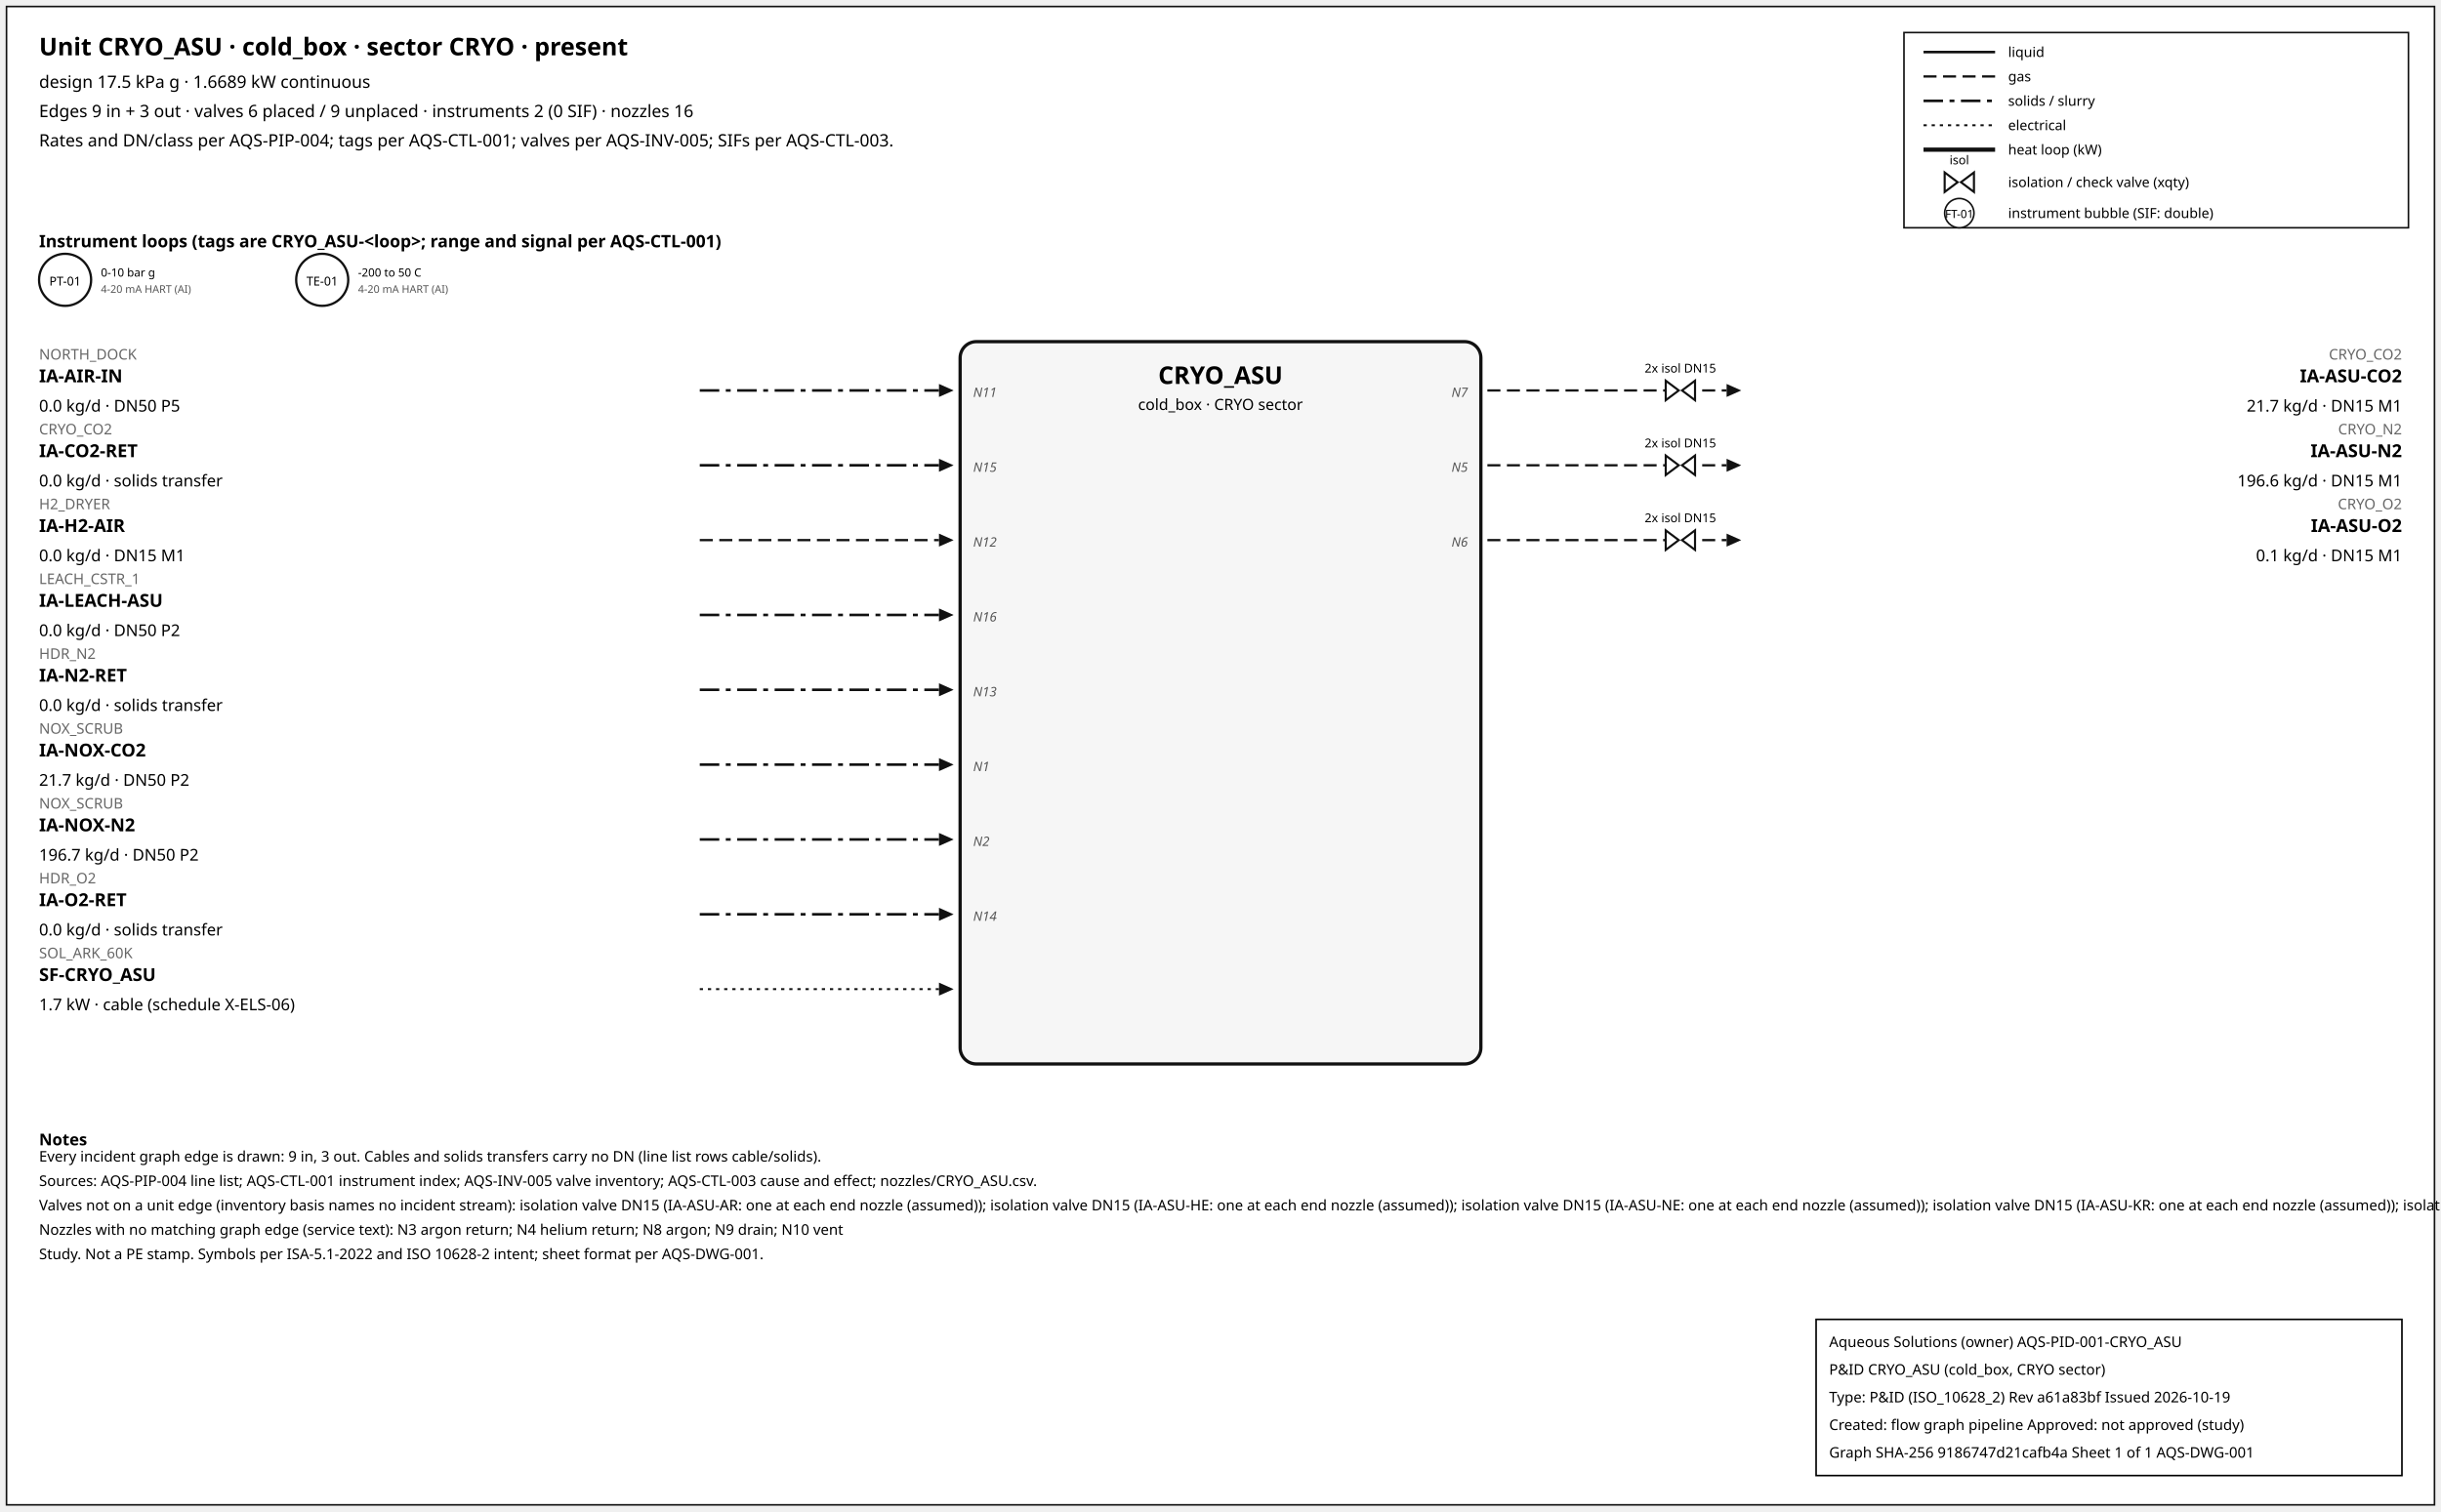
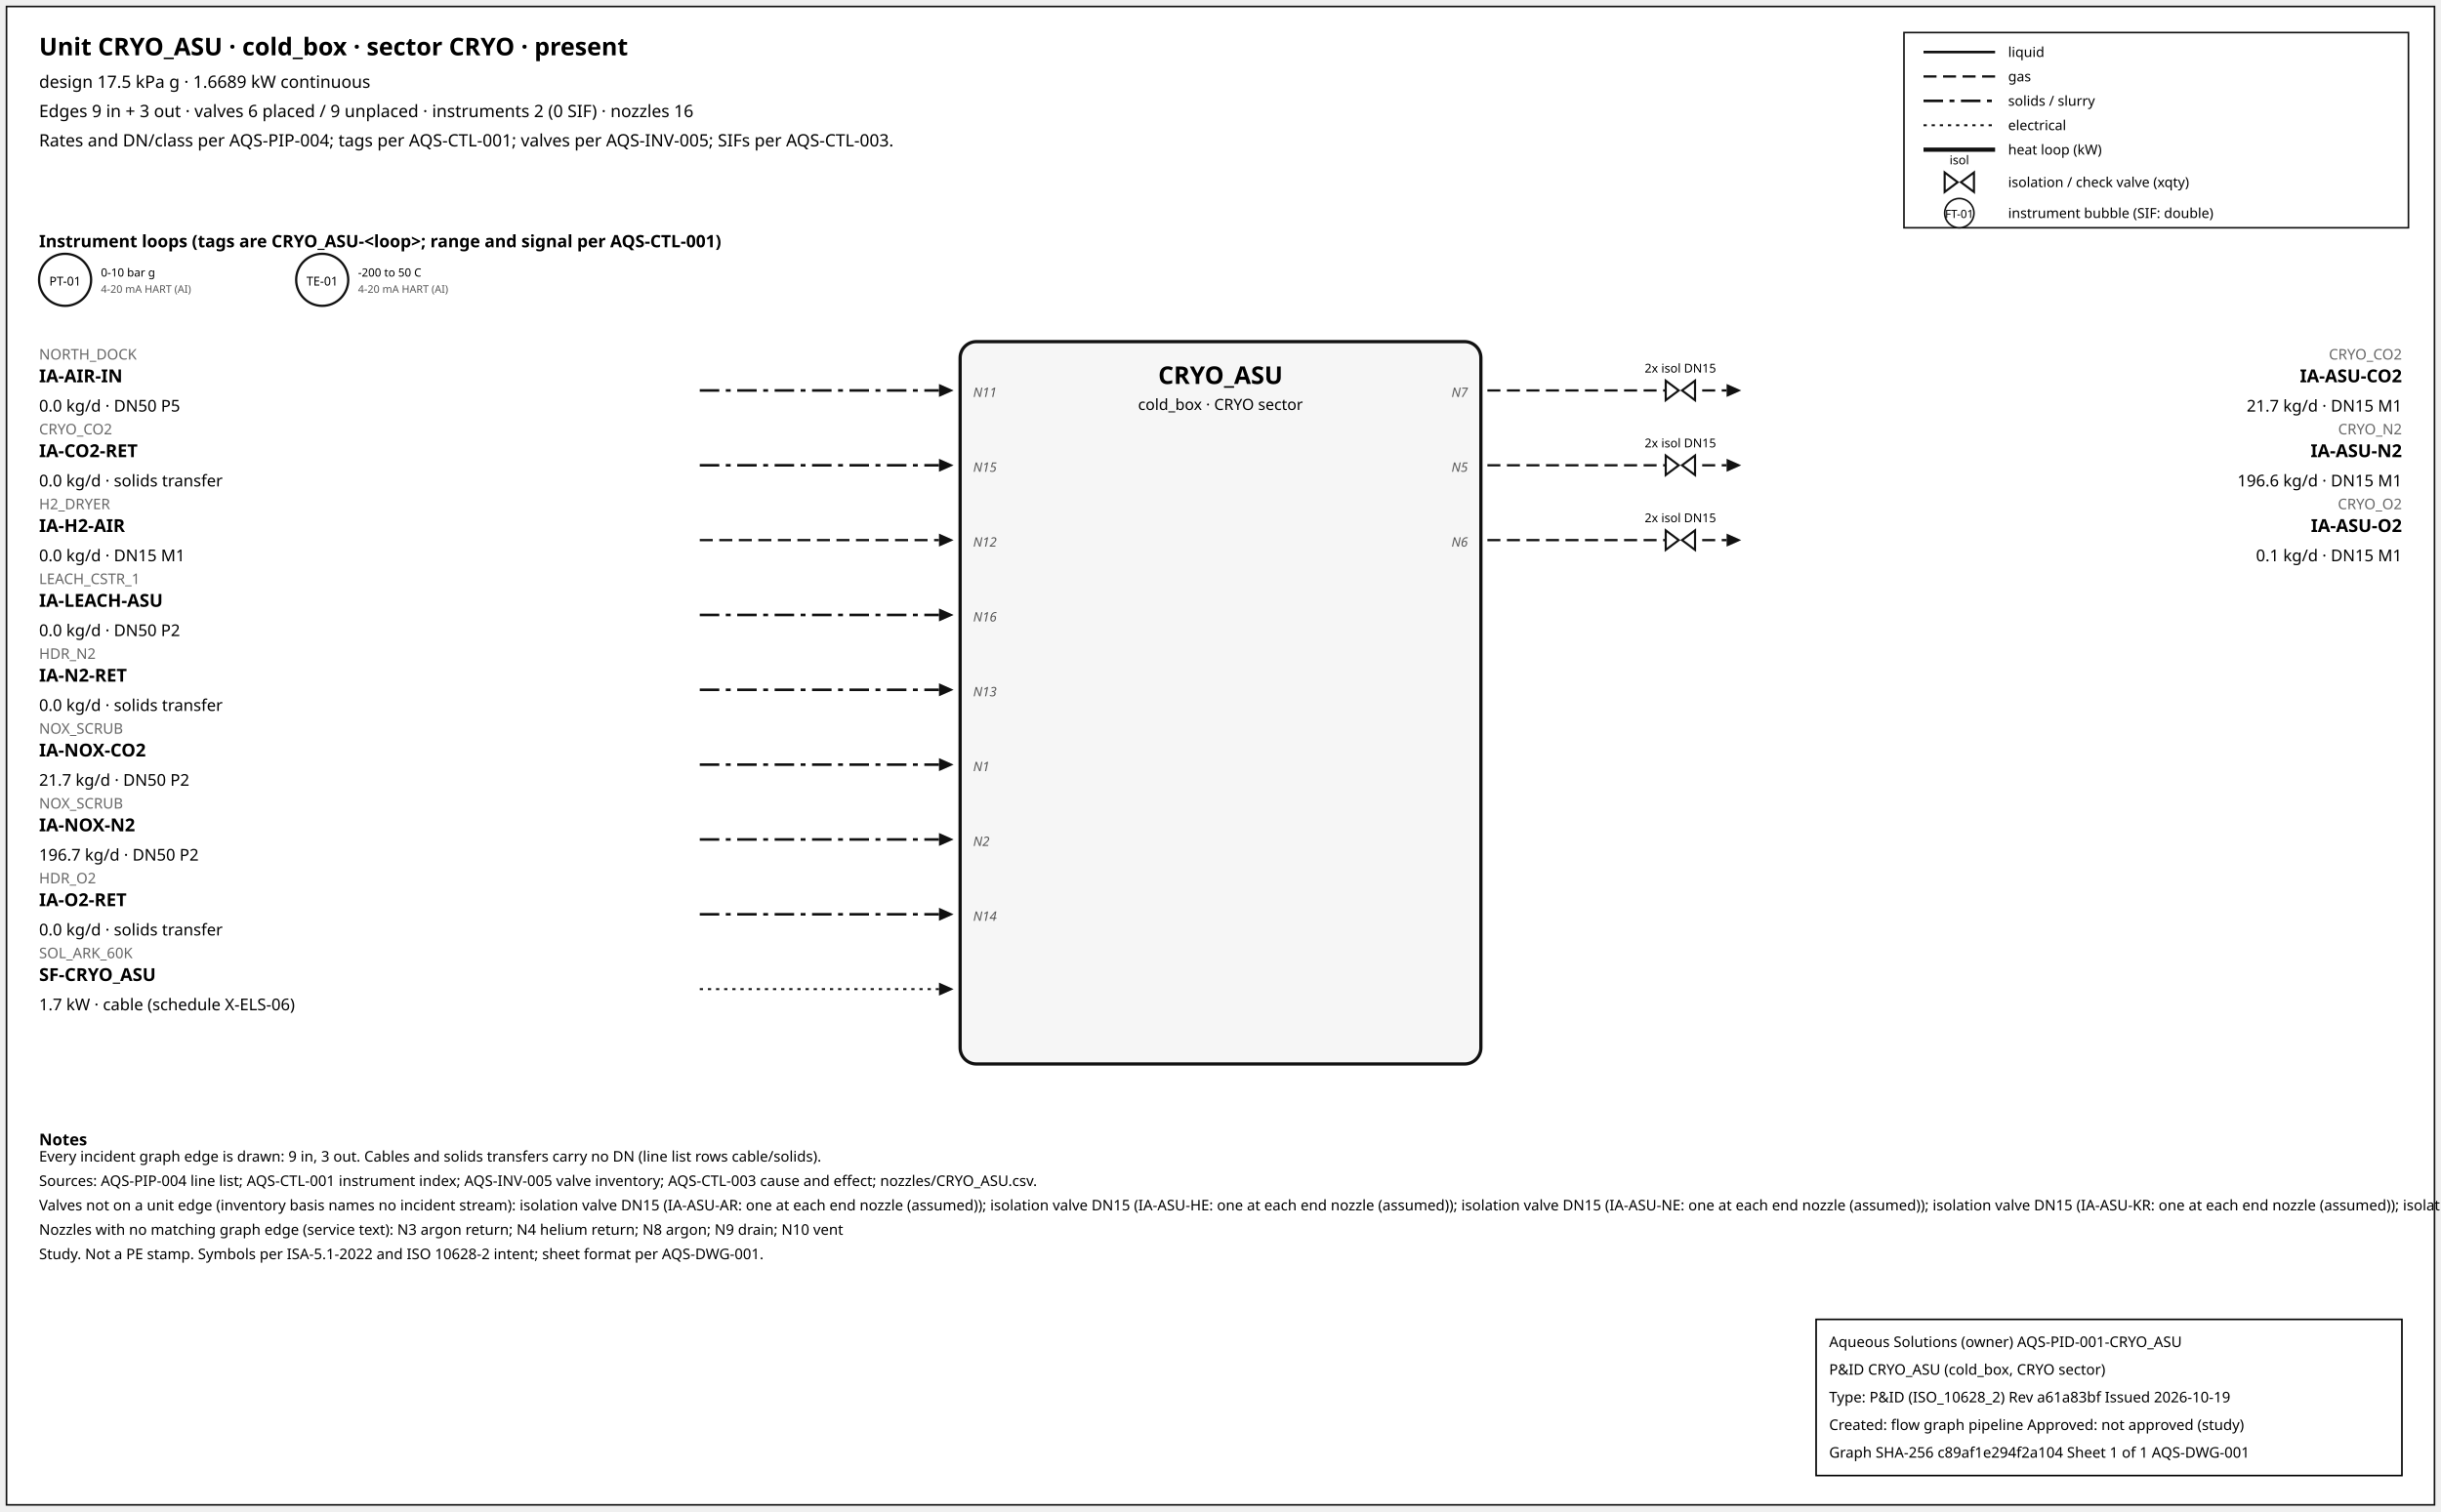
<svg xmlns="http://www.w3.org/2000/svg" width="1500" height="929" font-family="sans-serif">
  <rect x="4" y="4" width="1492" height="921" fill="white" stroke="#111" />
  <text x="24" y="34" font-size="15" font-weight="600">Unit CRYO_ASU · cold_box · sector CRYO · present</text>
  <text x="24" y="54" font-size="10.5">design 17.5 kPa g · 1.6689 kW continuous</text>
  <text x="24" y="72" font-size="10.5">Edges 9 in + 3 out · valves 6 placed / 9 unplaced · instruments 2 (0 SIF) · nozzles 16</text>
  <text x="24" y="90" font-size="10.5">Rates and DN/class per AQS-PIP-004; tags per AQS-CTL-001; valves per AQS-INV-005; SIFs per AQS-CTL-003.</text>
  <rect x="1170" y="20" width="310" height="120" fill="white" stroke="#111" />
  <line x1="1182" y1="32" x2="1226" y2="32" stroke="#111" stroke-width="1.6" />
  <text x="1234" y="35" font-size="8.5">liquid</text>
  <line x1="1182" y1="47" x2="1226" y2="47" stroke="#111" stroke-width="1.4" stroke-dasharray="8,4" />
  <text x="1234" y="50" font-size="8.5">gas</text>
  <line x1="1182" y1="62" x2="1226" y2="62" stroke="#111" stroke-width="1.6" stroke-dasharray="12,4,3,4" />
  <text x="1234" y="65" font-size="8.5">solids / slurry</text>
  <line x1="1182" y1="77" x2="1226" y2="77" stroke="#111" stroke-width="1.2" stroke-dasharray="2,3" />
  <text x="1234" y="80" font-size="8.5">electrical</text>
  <line x1="1182" y1="92" x2="1226" y2="92" stroke="#111" stroke-width="2.6" />
  <text x="1234" y="95" font-size="8.5">heat loop (kW)</text>
  <path d="M 1195.0,106 L 1203.0,112 L 1195.0,118 Z M 1213.0,106 L 1205.0,112 L 1213.0,118 Z" fill="white" stroke="#111" stroke-width="1.3" />
  <text x="1204.0" y="101.0" font-size="7.5" text-anchor="middle">isol</text>
  <text x="1234" y="115" font-size="8.5">isolation / check valve (xqty)</text>
  <circle cx="1204" cy="131" r="9" fill="white" stroke="#111" />
  <text x="1204" y="134" font-size="7" text-anchor="middle">FT-01</text>
  <text x="1234" y="134" font-size="8.5">instrument bubble (SIF: double)</text>
  <text x="24" y="152" font-size="10.5" font-weight="600">Instrument loops (tags are CRYO_ASU-&lt;loop&gt;; range and signal per AQS-CTL-001)</text>
  <circle cx="40" cy="172" r="16" fill="white" stroke="#111" stroke-width="1.4" />
  <text x="40" y="175.5" font-size="7.5" text-anchor="middle">PT-01</text>
  <text x="62" y="170" font-size="7">0-10 bar g</text>
  <text x="62" y="180" font-size="6.5" fill="#555">4-20 mA HART (AI)</text>
  <circle cx="198" cy="172" r="16" fill="white" stroke="#111" stroke-width="1.4" />
  <text x="198" y="175.5" font-size="7.5" text-anchor="middle">TE-01</text>
  <text x="220" y="170" font-size="7">-200 to 50 C</text>
  <text x="220" y="180" font-size="6.5" fill="#555">4-20 mA HART (AI)</text>
  <rect x="590" y="210" width="320" height="444" rx="10" fill="#f6f6f6" stroke="#111" stroke-width="2" />
  <text x="750.0" y="236" font-size="15" font-weight="700" text-anchor="middle">CRYO_ASU</text>
  <text x="750.0" y="252" font-size="9.5" text-anchor="middle">cold_box · CRYO sector</text>
  <line x1="430" y1="240" x2="577" y2="240" stroke="#111" stroke-width="1.6" stroke-dasharray="12,4,3,4" class="edge-in" />
  <polygon points="586,240 577,236 577,244" fill="#111" />
  <text x="24" y="221" font-size="9" fill="#666" text-anchor="start">NORTH_DOCK</text>
  <text x="24" y="235" font-size="11" font-weight="600" text-anchor="start">IA-AIR-IN</text>
  <text x="24" y="253" font-size="10" text-anchor="start">0.0 kg/d · DN50 P5</text>
  <text x="598" y="244" font-size="8" font-style="italic" fill="#555" text-anchor="start">N11</text>
  <line x1="430" y1="286" x2="577" y2="286" stroke="#111" stroke-width="1.6" stroke-dasharray="12,4,3,4" class="edge-in" />
  <polygon points="586,286 577,282 577,290" fill="#111" />
  <text x="24" y="267" font-size="9" fill="#666" text-anchor="start">CRYO_CO2</text>
  <text x="24" y="281" font-size="11" font-weight="600" text-anchor="start">IA-CO2-RET</text>
  <text x="24" y="299" font-size="10" text-anchor="start">0.0 kg/d · solids transfer</text>
  <text x="598" y="290" font-size="8" font-style="italic" fill="#555" text-anchor="start">N15</text>
  <line x1="430" y1="332" x2="577" y2="332" stroke="#111" stroke-width="1.4" stroke-dasharray="8,4" class="edge-in" />
  <polygon points="586,332 577,328 577,336" fill="#111" />
  <text x="24" y="313" font-size="9" fill="#666" text-anchor="start">H2_DRYER</text>
  <text x="24" y="327" font-size="11" font-weight="600" text-anchor="start">IA-H2-AIR</text>
  <text x="24" y="345" font-size="10" text-anchor="start">0.0 kg/d · DN15 M1</text>
  <text x="598" y="336" font-size="8" font-style="italic" fill="#555" text-anchor="start">N12</text>
  <line x1="430" y1="378" x2="577" y2="378" stroke="#111" stroke-width="1.6" stroke-dasharray="12,4,3,4" class="edge-in" />
  <polygon points="586,378 577,374 577,382" fill="#111" />
  <text x="24" y="359" font-size="9" fill="#666" text-anchor="start">LEACH_CSTR_1</text>
  <text x="24" y="373" font-size="11" font-weight="600" text-anchor="start">IA-LEACH-ASU</text>
  <text x="24" y="391" font-size="10" text-anchor="start">0.0 kg/d · DN50 P2</text>
  <text x="598" y="382" font-size="8" font-style="italic" fill="#555" text-anchor="start">N16</text>
  <line x1="430" y1="424" x2="577" y2="424" stroke="#111" stroke-width="1.6" stroke-dasharray="12,4,3,4" class="edge-in" />
  <polygon points="586,424 577,420 577,428" fill="#111" />
  <text x="24" y="405" font-size="9" fill="#666" text-anchor="start">HDR_N2</text>
  <text x="24" y="419" font-size="11" font-weight="600" text-anchor="start">IA-N2-RET</text>
  <text x="24" y="437" font-size="10" text-anchor="start">0.0 kg/d · solids transfer</text>
  <text x="598" y="428" font-size="8" font-style="italic" fill="#555" text-anchor="start">N13</text>
  <line x1="430" y1="470" x2="577" y2="470" stroke="#111" stroke-width="1.6" stroke-dasharray="12,4,3,4" class="edge-in" />
  <polygon points="586,470 577,466 577,474" fill="#111" />
  <text x="24" y="451" font-size="9" fill="#666" text-anchor="start">NOX_SCRUB</text>
  <text x="24" y="465" font-size="11" font-weight="600" text-anchor="start">IA-NOX-CO2</text>
  <text x="24" y="483" font-size="10" text-anchor="start">21.7 kg/d · DN50 P2</text>
  <text x="598" y="474" font-size="8" font-style="italic" fill="#555" text-anchor="start">N1</text>
  <line x1="430" y1="516" x2="577" y2="516" stroke="#111" stroke-width="1.6" stroke-dasharray="12,4,3,4" class="edge-in" />
  <polygon points="586,516 577,512 577,520" fill="#111" />
  <text x="24" y="497" font-size="9" fill="#666" text-anchor="start">NOX_SCRUB</text>
  <text x="24" y="511" font-size="11" font-weight="600" text-anchor="start">IA-NOX-N2</text>
  <text x="24" y="529" font-size="10" text-anchor="start">196.7 kg/d · DN50 P2</text>
  <text x="598" y="520" font-size="8" font-style="italic" fill="#555" text-anchor="start">N2</text>
  <line x1="430" y1="562" x2="577" y2="562" stroke="#111" stroke-width="1.6" stroke-dasharray="12,4,3,4" class="edge-in" />
  <polygon points="586,562 577,558 577,566" fill="#111" />
  <text x="24" y="543" font-size="9" fill="#666" text-anchor="start">HDR_O2</text>
  <text x="24" y="557" font-size="11" font-weight="600" text-anchor="start">IA-O2-RET</text>
  <text x="24" y="575" font-size="10" text-anchor="start">0.0 kg/d · solids transfer</text>
  <text x="598" y="566" font-size="8" font-style="italic" fill="#555" text-anchor="start">N14</text>
  <line x1="430" y1="608" x2="577" y2="608" stroke="#111" stroke-width="1.2" stroke-dasharray="2,3" class="edge-in" />
  <polygon points="586,608 577,604 577,612" fill="#111" />
  <text x="24" y="589" font-size="9" fill="#666" text-anchor="start">SOL_ARK_60K</text>
  <text x="24" y="603" font-size="11" font-weight="600" text-anchor="start">SF-CRYO_ASU</text>
  <text x="24" y="621" font-size="10" text-anchor="start">1.7 kW · cable (schedule X-ELS-06)</text>
  <line x1="914" y1="240" x2="1061" y2="240" stroke="#111" stroke-width="1.4" stroke-dasharray="8,4" class="edge-out" />
  <polygon points="1070,240 1061,236 1061,244" fill="#111" />
  <text x="1476" y="221" font-size="9" fill="#666" text-anchor="end">CRYO_CO2</text>
  <text x="1476" y="235" font-size="11" font-weight="600" text-anchor="end">IA-ASU-CO2</text>
  <text x="1476" y="253" font-size="10" text-anchor="end">21.7 kg/d · DN15 M1</text>
  <text x="902" y="244" font-size="8" font-style="italic" fill="#555" text-anchor="end">N7</text>
  <path d="M 1023.6,234 L 1031.6,240 L 1023.6,246 Z M 1041.6,234 L 1033.6,240 L 1041.6,246 Z" fill="white" stroke="#111" stroke-width="1.3" />
  <text x="1032.6" y="229.0" font-size="7.5" text-anchor="middle">2x isol DN15</text>
  <line x1="914" y1="286" x2="1061" y2="286" stroke="#111" stroke-width="1.4" stroke-dasharray="8,4" class="edge-out" />
  <polygon points="1070,286 1061,282 1061,290" fill="#111" />
  <text x="1476" y="267" font-size="9" fill="#666" text-anchor="end">CRYO_N2</text>
  <text x="1476" y="281" font-size="11" font-weight="600" text-anchor="end">IA-ASU-N2</text>
  <text x="1476" y="299" font-size="10" text-anchor="end">196.6 kg/d · DN15 M1</text>
  <text x="902" y="290" font-size="8" font-style="italic" fill="#555" text-anchor="end">N5</text>
  <path d="M 1023.6,280 L 1031.6,286 L 1023.6,292 Z M 1041.6,280 L 1033.6,286 L 1041.6,292 Z" fill="white" stroke="#111" stroke-width="1.3" />
  <text x="1032.6" y="275.0" font-size="7.5" text-anchor="middle">2x isol DN15</text>
  <line x1="914" y1="332" x2="1061" y2="332" stroke="#111" stroke-width="1.4" stroke-dasharray="8,4" class="edge-out" />
  <polygon points="1070,332 1061,328 1061,336" fill="#111" />
  <text x="1476" y="313" font-size="9" fill="#666" text-anchor="end">CRYO_O2</text>
  <text x="1476" y="327" font-size="11" font-weight="600" text-anchor="end">IA-ASU-O2</text>
  <text x="1476" y="345" font-size="10" text-anchor="end">0.1 kg/d · DN15 M1</text>
  <text x="902" y="336" font-size="8" font-style="italic" fill="#555" text-anchor="end">N6</text>
  <path d="M 1023.6,326 L 1031.6,332 L 1023.6,338 Z M 1041.6,326 L 1033.6,332 L 1041.6,338 Z" fill="white" stroke="#111" stroke-width="1.3" />
  <text x="1032.6" y="321.0" font-size="7.5" text-anchor="middle">2x isol DN15</text>
  <text x="24" y="704" font-size="10" font-weight="600">Notes</text>
  <text x="24" y="714" font-size="9">Every incident graph edge is drawn: 9 in, 3 out. Cables and solids transfers carry no DN (line list rows cable/solids).</text>
  <text x="24" y="729" font-size="9">Sources: AQS-PIP-004 line list; AQS-CTL-001 instrument index; AQS-INV-005 valve inventory; AQS-CTL-003 cause and effect; nozzles/CRYO_ASU.csv.</text>
  <text x="24" y="744" font-size="9">Valves not on a unit edge (inventory basis names no incident stream): isolation valve DN15 (IA-ASU-AR: one at each end nozzle (assumed)); isolation valve DN15 (IA-ASU-HE: one at each end nozzle (assumed)); isolation valve DN15 (IA-ASU-NE: one at each end nozzle (assumed)); isolation valve DN15 (IA-ASU-KR: one at each end nozzle (assumed)); isolation valve DN15 (IA-ASU-XE: one at each end nozzle (assumed)); isolation valve DN15 (IA-HE-RET: one at each end nozzle (assumed)) ...</text>
  <text x="24" y="759" font-size="9">Nozzles with no matching graph edge (service text): N3 argon return; N4 helium return; N8 argon; N9 drain; N10 vent</text>
  <text x="24" y="774" font-size="9">Study. Not a PE stamp. Symbols per ISA-5.1-2022 and ISO 10628-2 intent; sheet format per AQS-DWG-001.</text>
  <g id="aqs-title-block">
    <rect x="1116" y="811" width="360" height="96" fill="white" stroke="black" stroke-width="1" />
    <text x="1124" y="828" font-size="9">Aqueous Solutions (owner)   AQS-PID-001-CRYO_ASU</text>
    <text x="1124" y="845" font-size="9">P&amp;ID CRYO_ASU (cold_box, CRYO sector)</text>
    <text x="1124" y="862" font-size="9">Type: P&amp;ID (ISO_10628_2)   Rev a61a83bf   Issued 2026-10-19</text>
    <text x="1124" y="879" font-size="9">Created: flow graph pipeline   Approved: not approved (study)</text>
-     <text x="1124" y="896" font-size="9">Graph SHA-256 9186747d21cafb4a   Sheet 1 of 1   AQS-DWG-001</text>
+     <text x="1124" y="896" font-size="9">Graph SHA-256 c89af1e294f2a104   Sheet 1 of 1   AQS-DWG-001</text>
  </g>
</svg>
